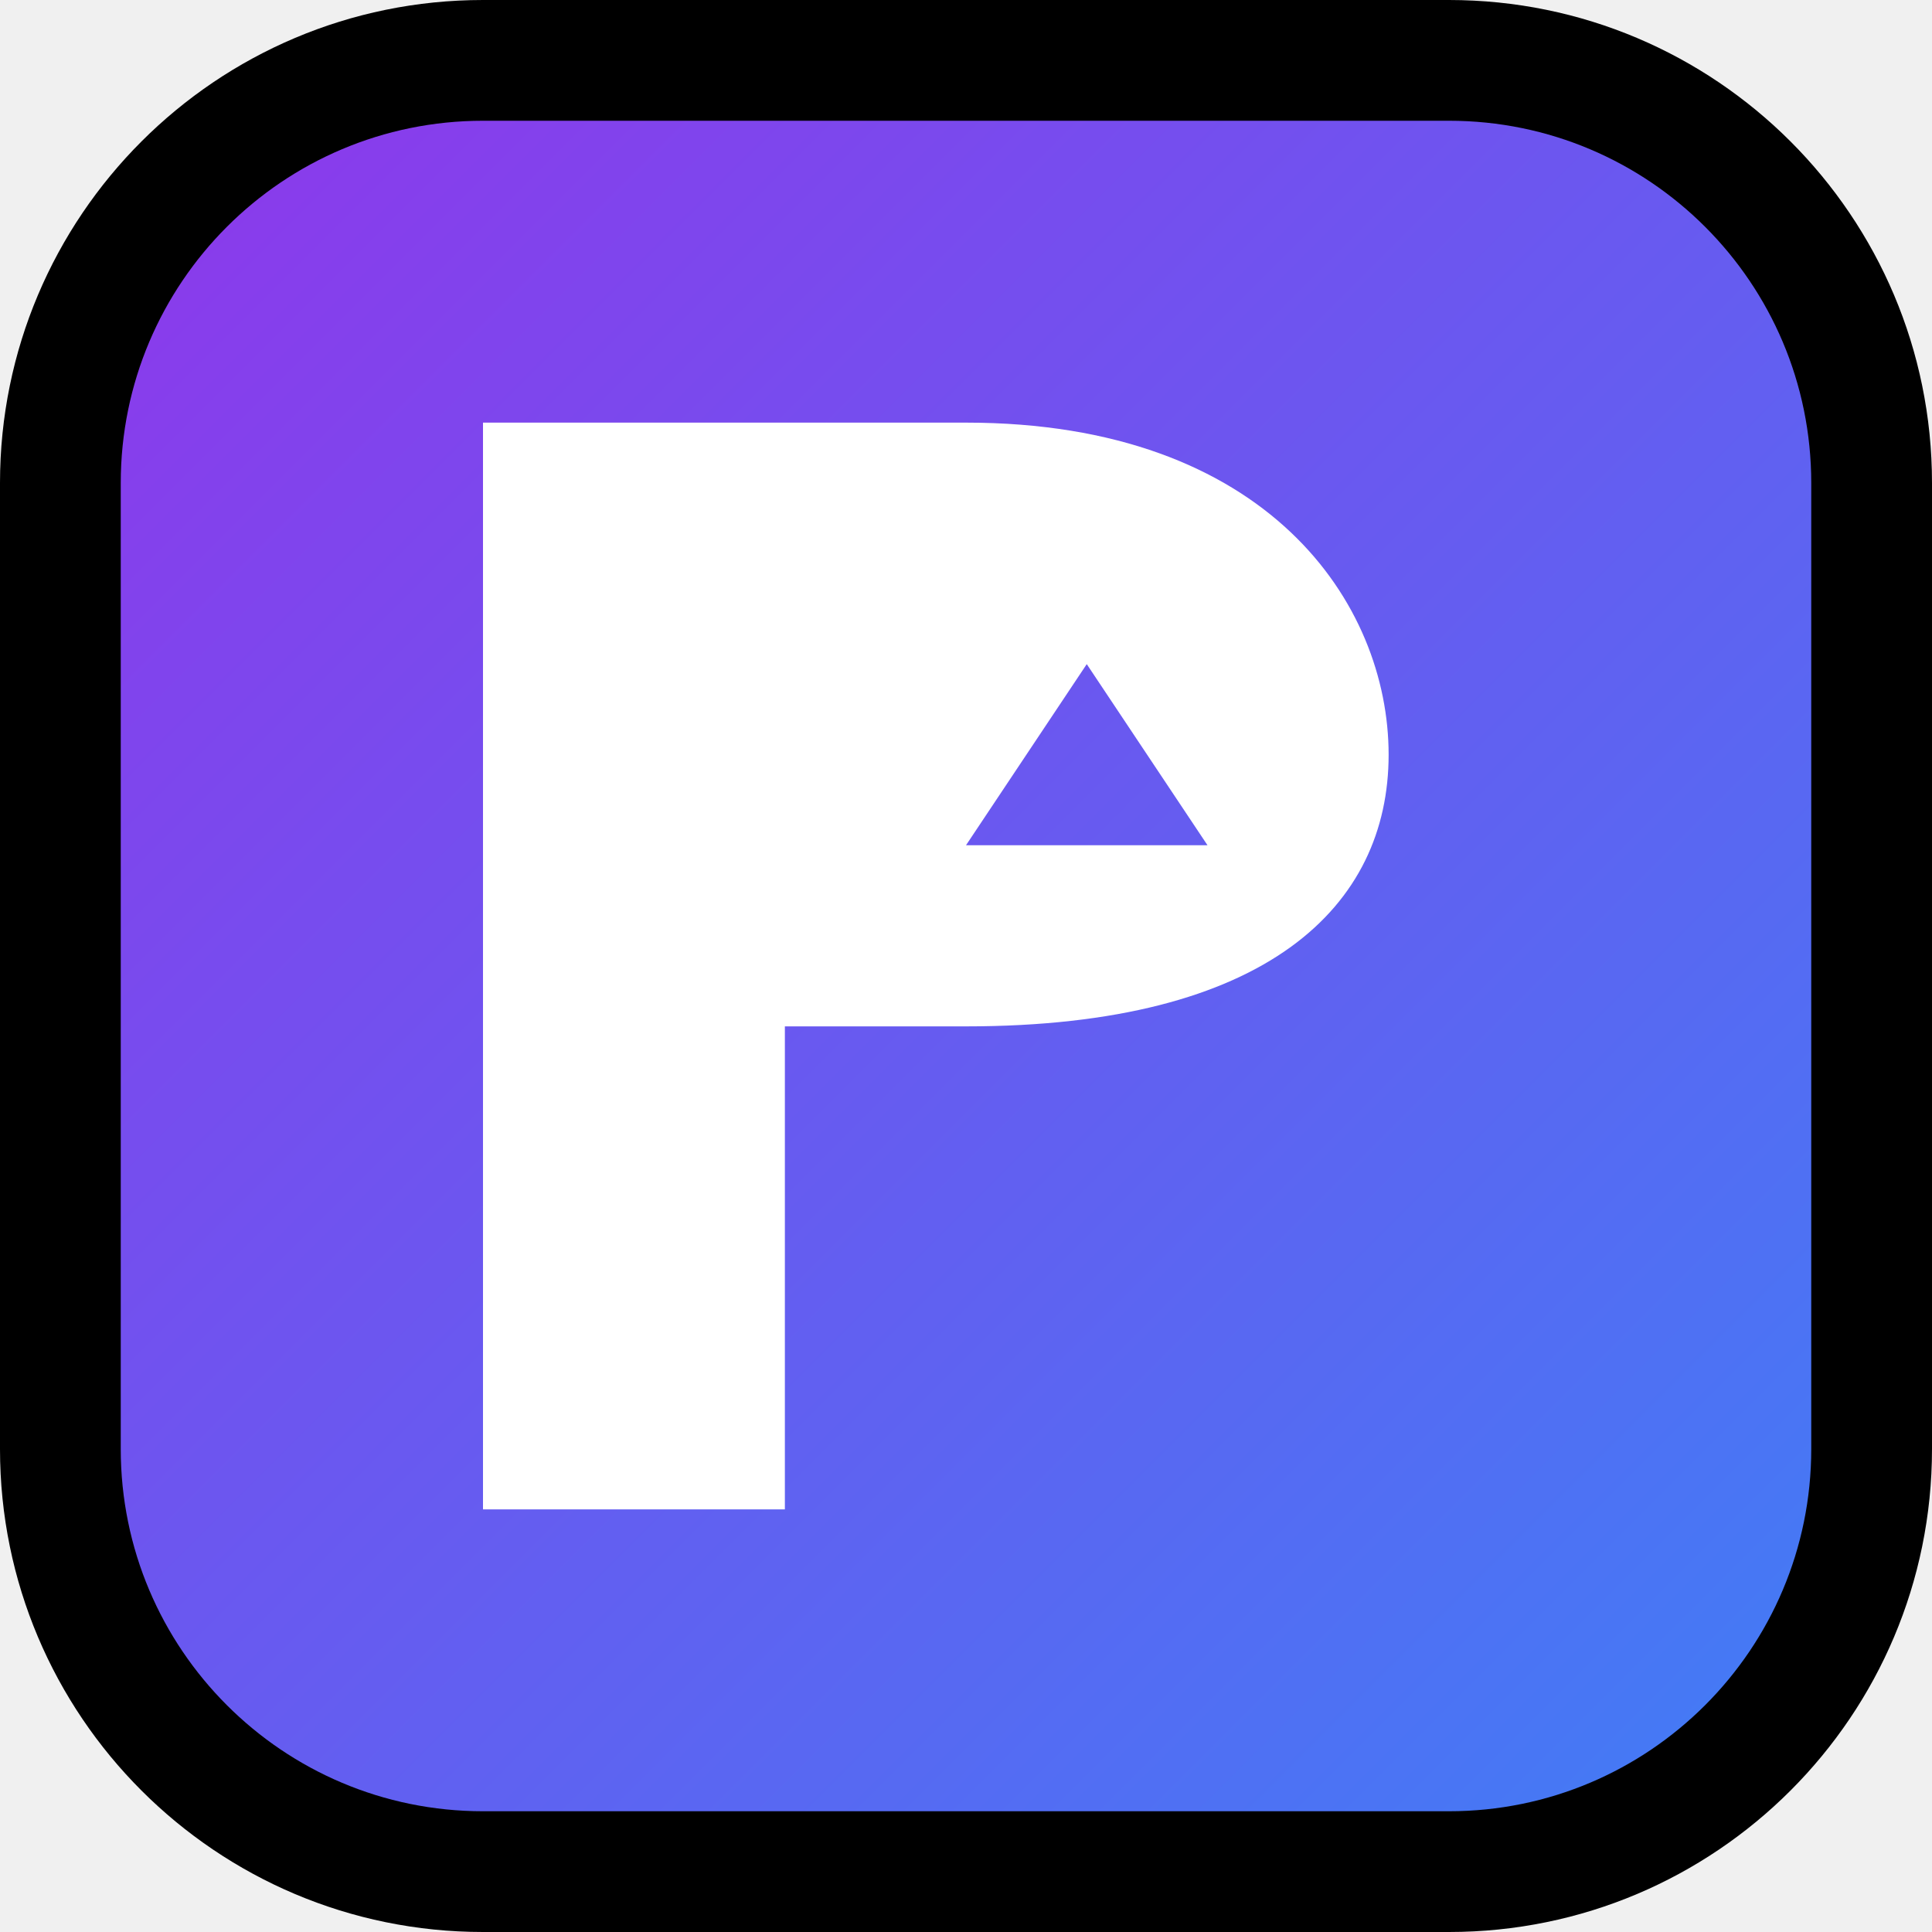
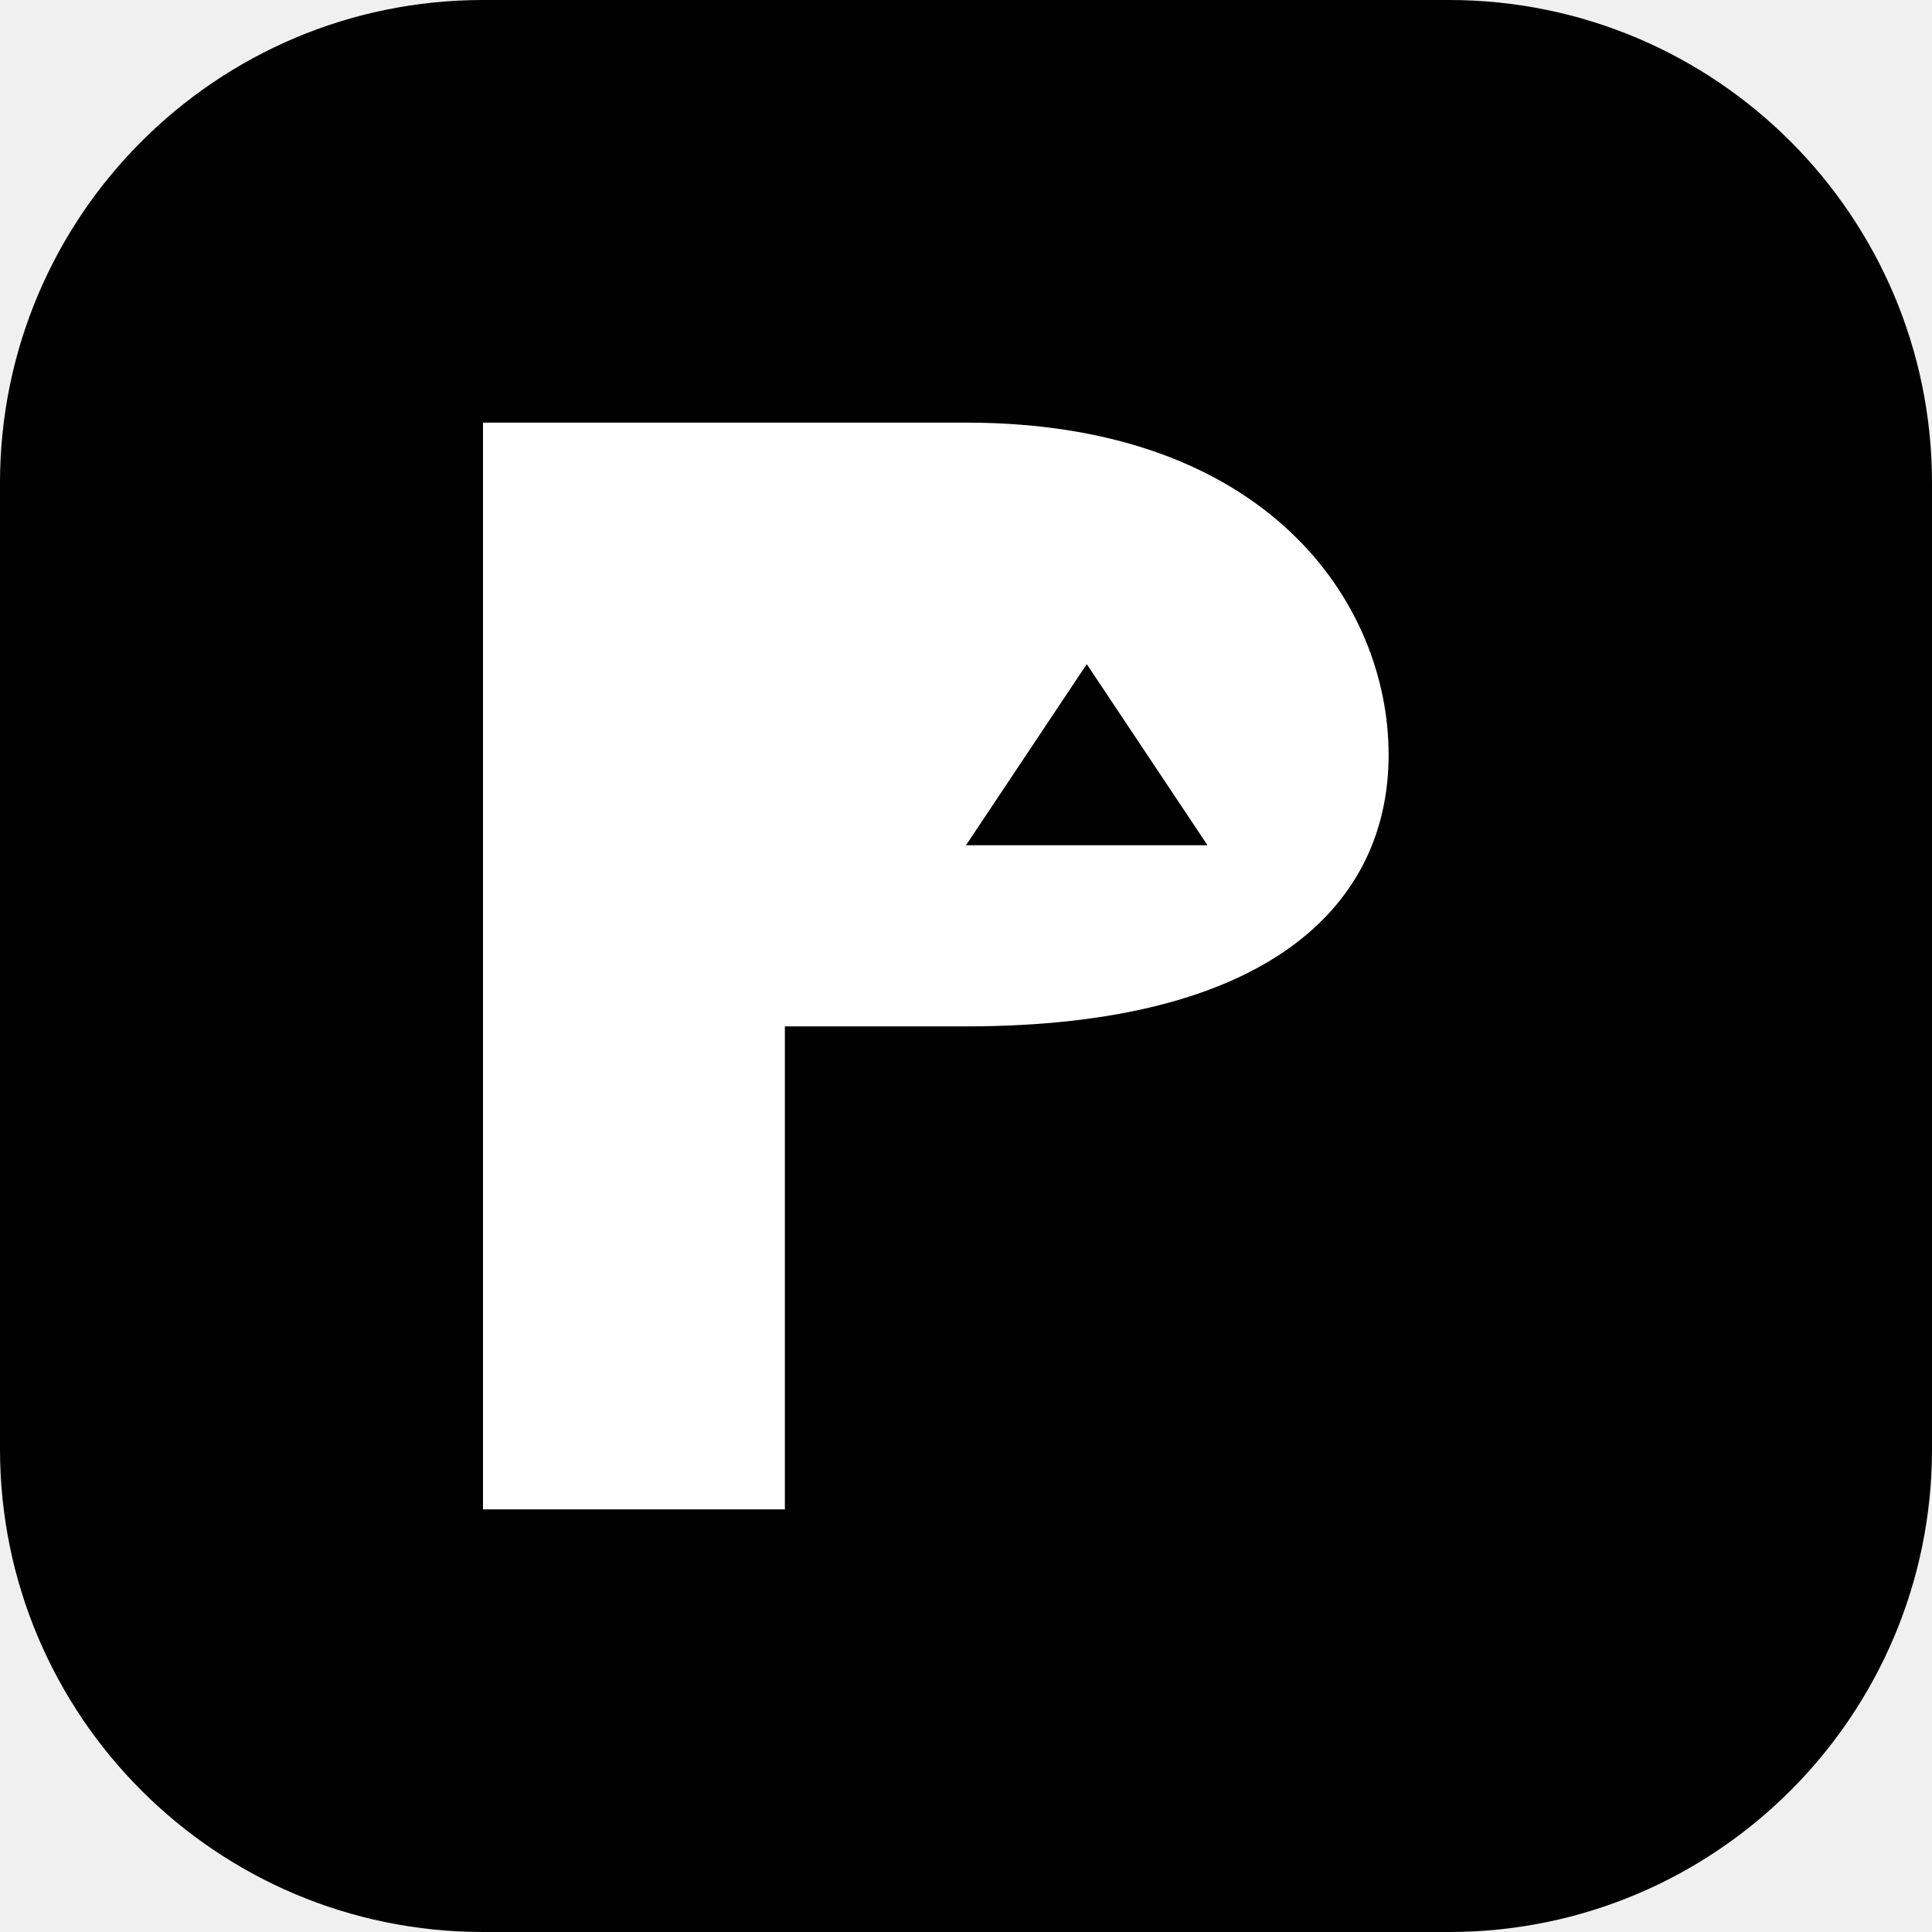
<svg xmlns="http://www.w3.org/2000/svg" viewBox="0 0 32 32">
  <defs>
    <linearGradient id="g" x1="0" y1="0" x2="32" y2="32" gradientUnits="userSpaceOnUse">
      <stop offset="0" stop-color="#9333ea" />
      <stop offset="1" stop-color="#3b82f6" />
    </linearGradient>
  </defs>
  <rect width="32" height="32" rx="8" fill="black" />
-   <rect x="2" y="2" width="28" height="28" rx="6" fill="url(#g)" />
  <path d="M 8 25 L 8 7 L 16 7 C 21 7 23 10 23 12.5 C 23 15 21 17 16 17 L 13 17 L 13 25 Z" fill="white" />
-   <path d="M 18 11 L 20 14 L 16 14 Z" fill="url(#g)" />
+   <path d="M 18 11 L 20 14 L 16 14 Z" fill="black" />
</svg>
